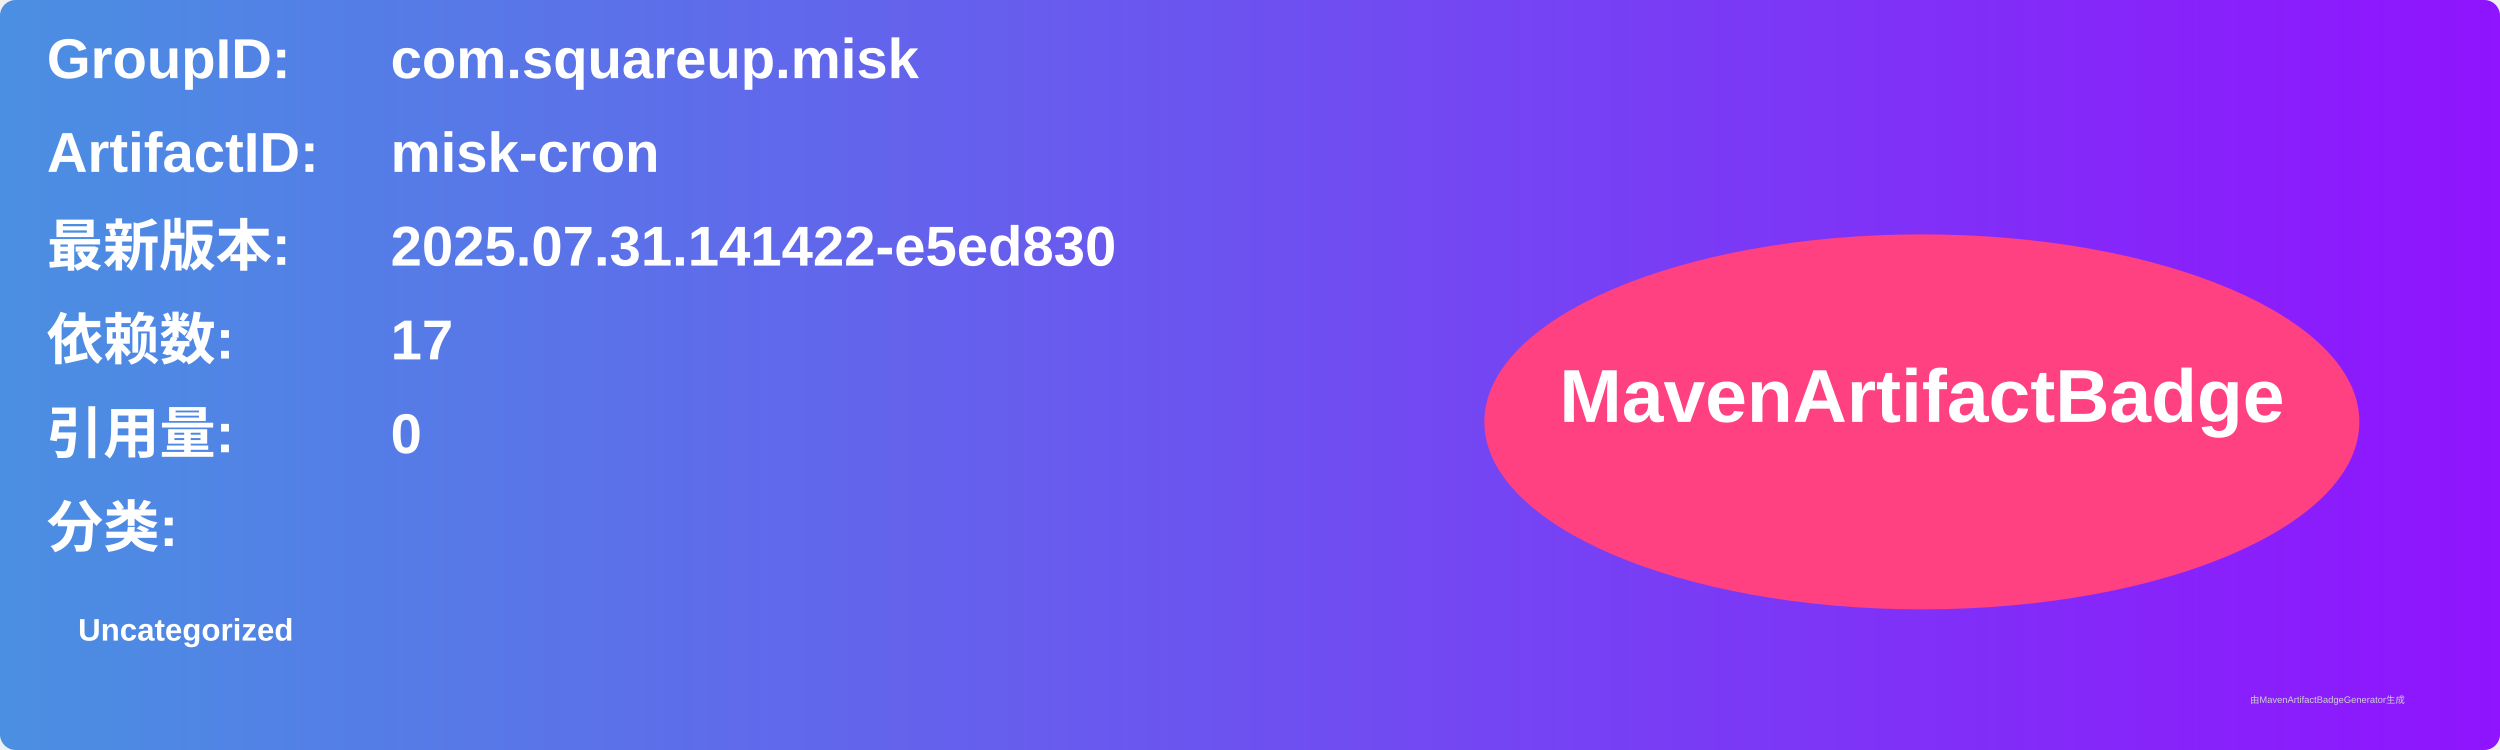
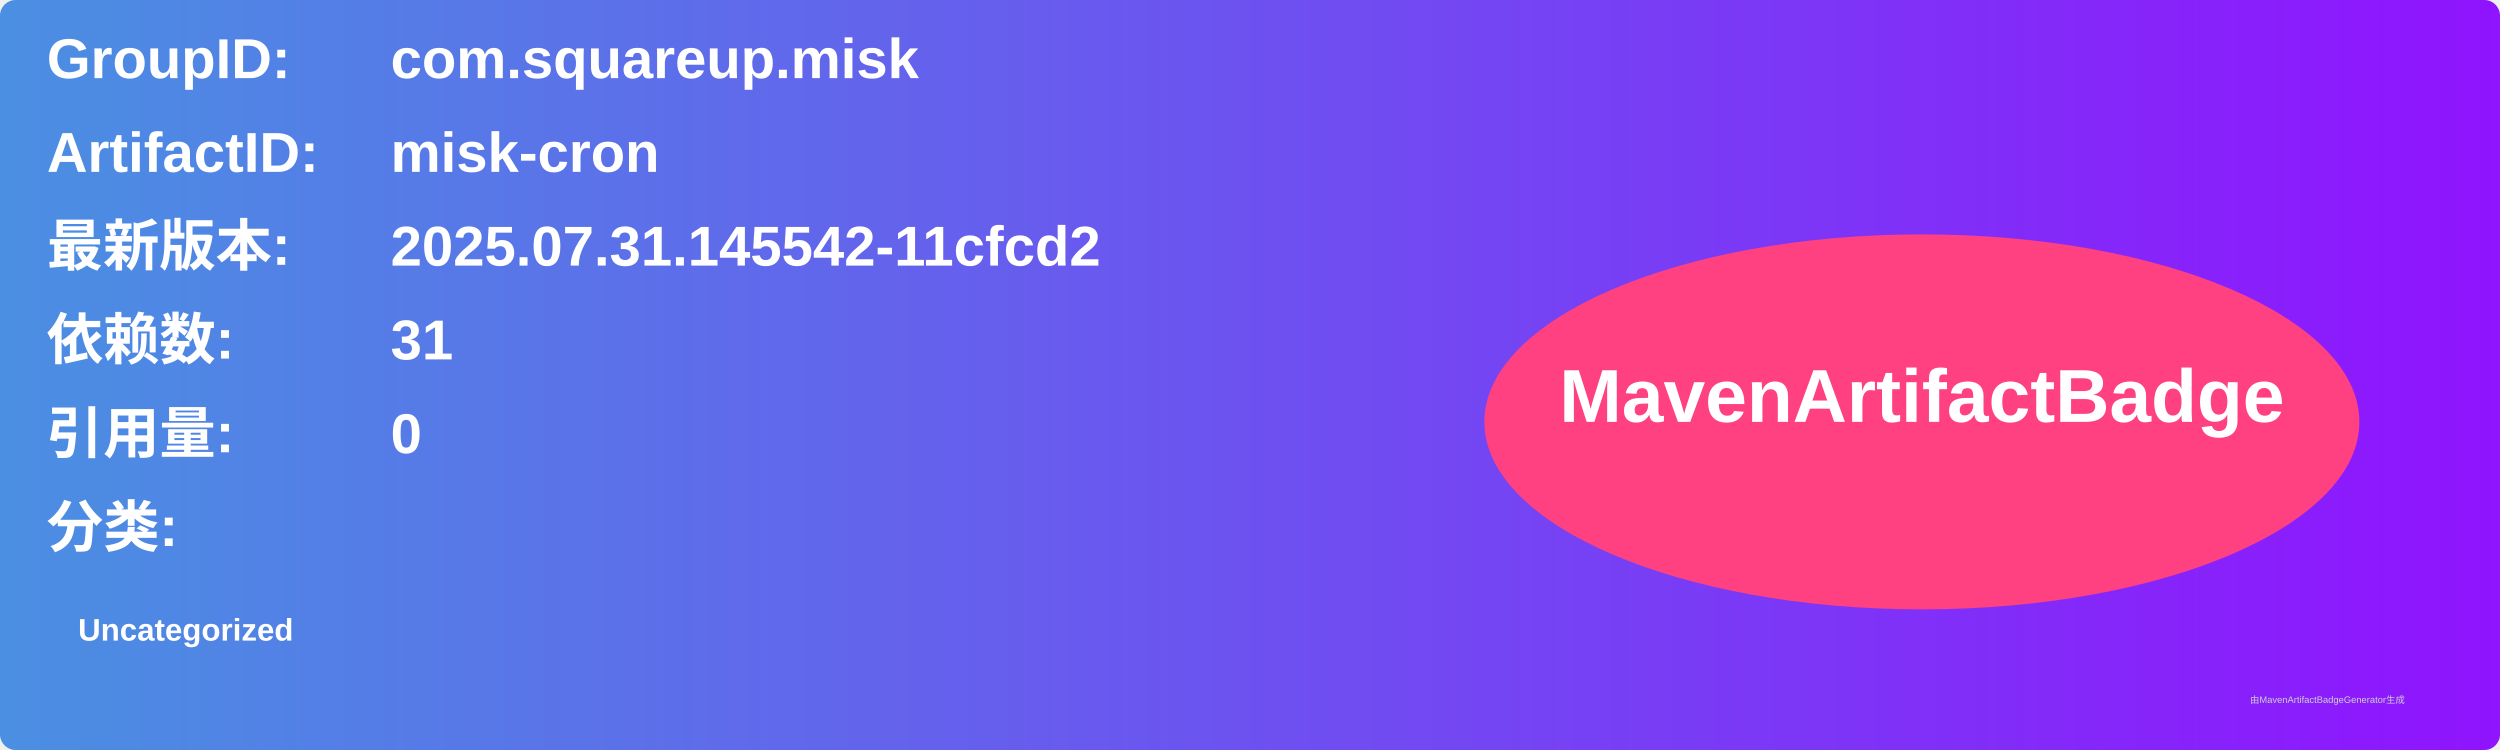
<svg xmlns="http://www.w3.org/2000/svg" width="800" height="240" viewBox="0 0 800 240">
  <linearGradient id="grad" x1="0%" y1="0%" x2="100%" y2="0%">
    <stop offset="0%" stop-color="#4a90e2" />
    <stop offset="100%" stop-color="#9013fe" />
  </linearGradient>
  <rect width="100%" height="100%" rx="5" ry="5" fill="url(#grad)" />
  <g transform="translate(15, 15)">
    <text x="0" y="10" font-family="Arial" font-size="18" fill="white" font-weight="bold" width="260">GroupID:</text>
    <text x="110" y="10" font-family="Arial" font-size="18" fill="white" font-weight="bold" width="460">com.squareup.misk</text>
    <text x="0" y="40" font-family="Arial" font-size="18" fill="white" font-weight="bold" width="260">ArtifactID:</text>
    <text x="110" y="40" font-family="Arial" font-size="18" fill="white" font-weight="bold" width="460">misk-cron</text>
    <text x="0" y="70" font-family="Arial" font-size="18" fill="white" font-weight="bold">最新版本:</text>
    <text x="110" y="70" font-family="Arial" font-size="18" fill="white" font-weight="bold">
-       <tspan font-weight="bold">2025.07.31.141422-e5ed830</tspan>
+       <tspan font-weight="bold">2025.07.31.145542-11cfcd2</tspan>
    </text>
    <text x="0" y="100" font-family="Arial" font-size="18" fill="white" font-weight="bold">依赖数: </text>
    <text x="110" y="100" font-family="Arial" font-size="18" fill="white">
-       <tspan font-weight="bold">17</tspan>
+       <tspan font-weight="bold">31</tspan>
    </text>
    <text x="0" y="130" font-family="Arial" font-size="18" fill="white" font-weight="bold">引用量: </text>
    <text x="110" y="130" font-family="Arial" font-size="18" fill="white">
      <tspan font-weight="bold">0</tspan>
    </text>
    <text x="0" y="160" font-family="Arial" font-size="18" fill="white" font-weight="bold">分类:</text>
    <text x="10" y="190" font-family="Arial" font-size="10" fill="white">
      <tspan font-weight="bold">Uncategorized</tspan>
    </text>
    <ellipse cx="600" cy="120" rx="140" ry="60" fill="#ff4081" />
    <text x="600" y="120" text-anchor="middle" font-family="Arial" font-size="24" fill="white" font-weight="bold">MavenArtifactBadge</text>
  </g>
  <text x="720" y="225" font-family="Arial" font-size="3" fill="#d0d0d0">由MavenArtifactBadgeGenerator生成</text>
</svg>
